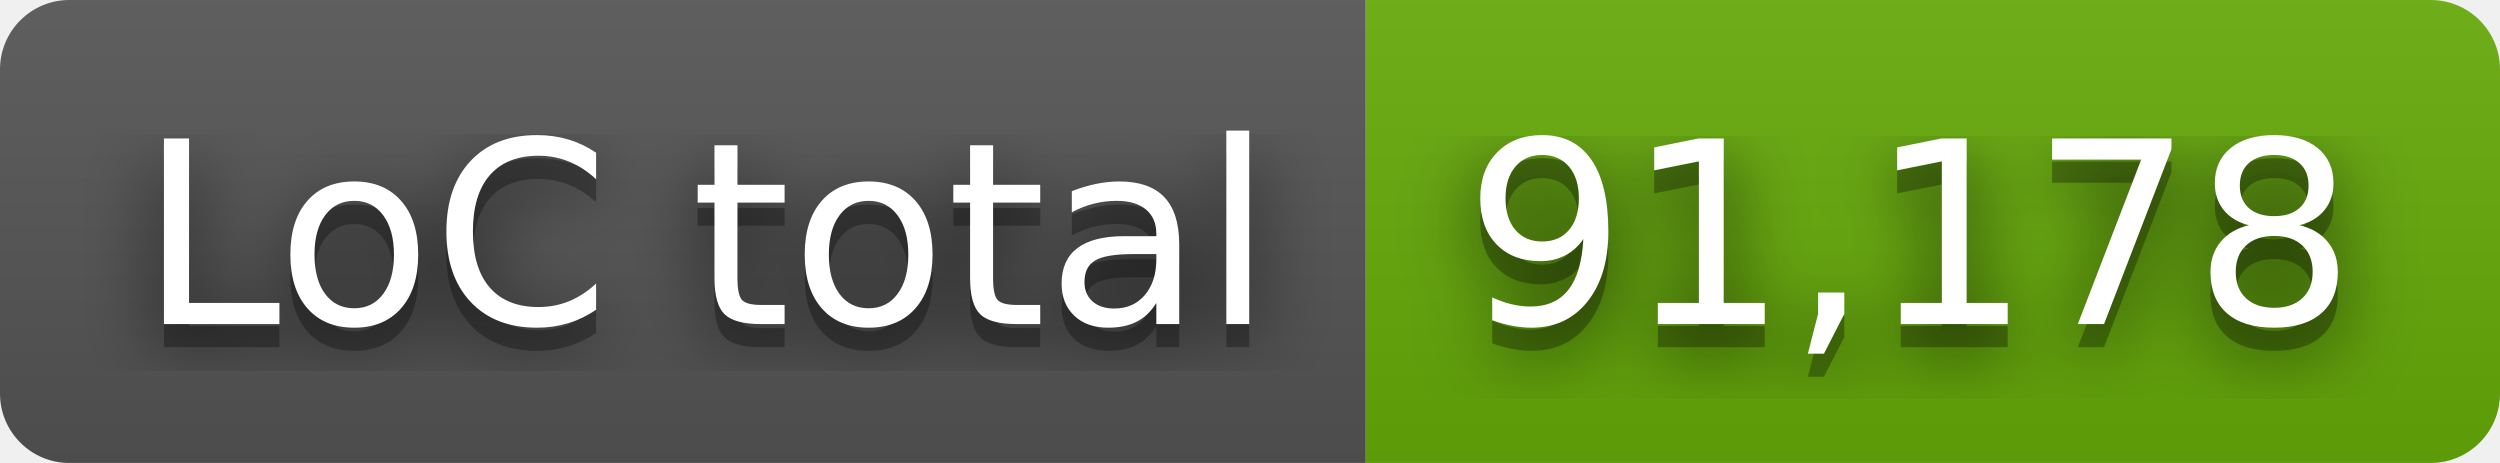
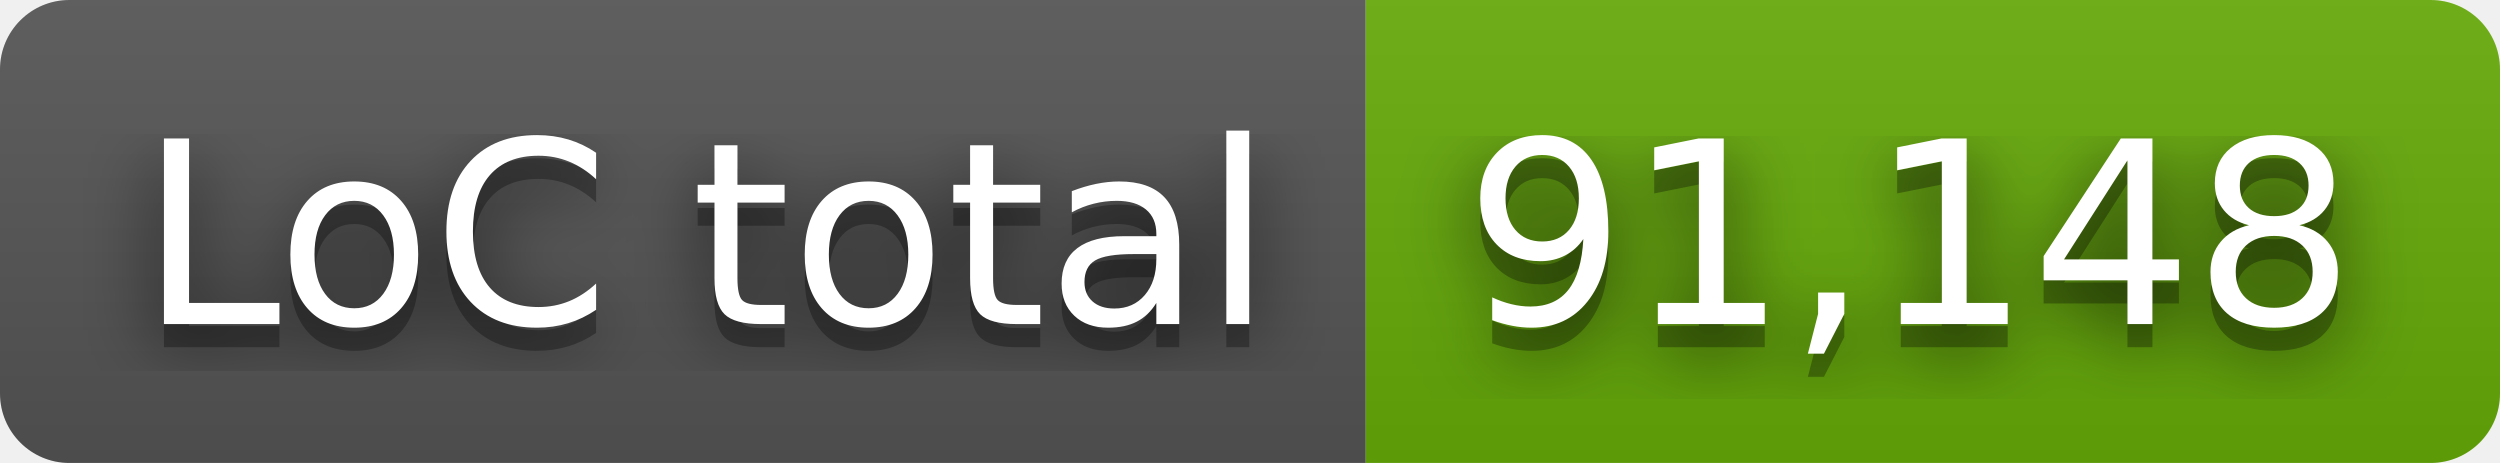
- <svg xmlns="http://www.w3.org/2000/svg" width="108" height="20" role="img" aria-label="LoC total: 91,178">
+ <svg xmlns="http://www.w3.org/2000/svg" width="108" height="20" role="img" aria-label="LoC total: 91,148">
  <filter id="blur">
    <feGaussianBlur stdDeviation="16" />
  </filter>
  <linearGradient id="s" x2="0" y2="100%">
    <stop offset="0" stop-color="#bbb" stop-opacity=".1" />
    <stop offset="1" stop-opacity=".1" />
  </linearGradient>
  <clipPath id="r">
    <rect width="108" height="20" rx="3" />
  </clipPath>
  <g clip-path="url(#r)">
    <rect width="59" height="20" fill="#555" />
    <rect x="59" width="49" height="20" fill="#67ac09" />
    <rect width="108" height="20" fill="url(#s)" />
  </g>
  <g fill="#fff" text-anchor="middle" font-family="Verdana,Geneva,DejaVu Sans,sans-serif" text-rendering="geometricPrecision" font-size="110">
    <g transform="scale(.1)">
      <g aria-hidden="true" fill="#010101">
        <text x="305" y="150" fill-opacity=".8" filter="url(#blur)" textLength="490">LoC total</text>
        <text x="305" y="150" fill-opacity=".3" textLength="490">LoC total</text>
      </g>
      <text x="305" y="140" textLength="490">LoC total</text>
    </g>
    <g transform="scale(.1)">
      <g aria-hidden="true" fill="#010101">
-         <text x="825" y="150" fill-opacity=".8" filter="url(#blur)" textLength="390">91,178</text>
-         <text x="825" y="150" fill-opacity=".3" textLength="390">91,178</text>
+         <text x="825" y="150" fill-opacity=".8" filter="url(#blur)" textLength="390">91,148</text>
+         <text x="825" y="150" fill-opacity=".3" textLength="390">91,148</text>
      </g>
-       <text x="825" y="140" textLength="390">91,178</text>
+       <text x="825" y="140" textLength="390">91,148</text>
    </g>
  </g>
</svg>
